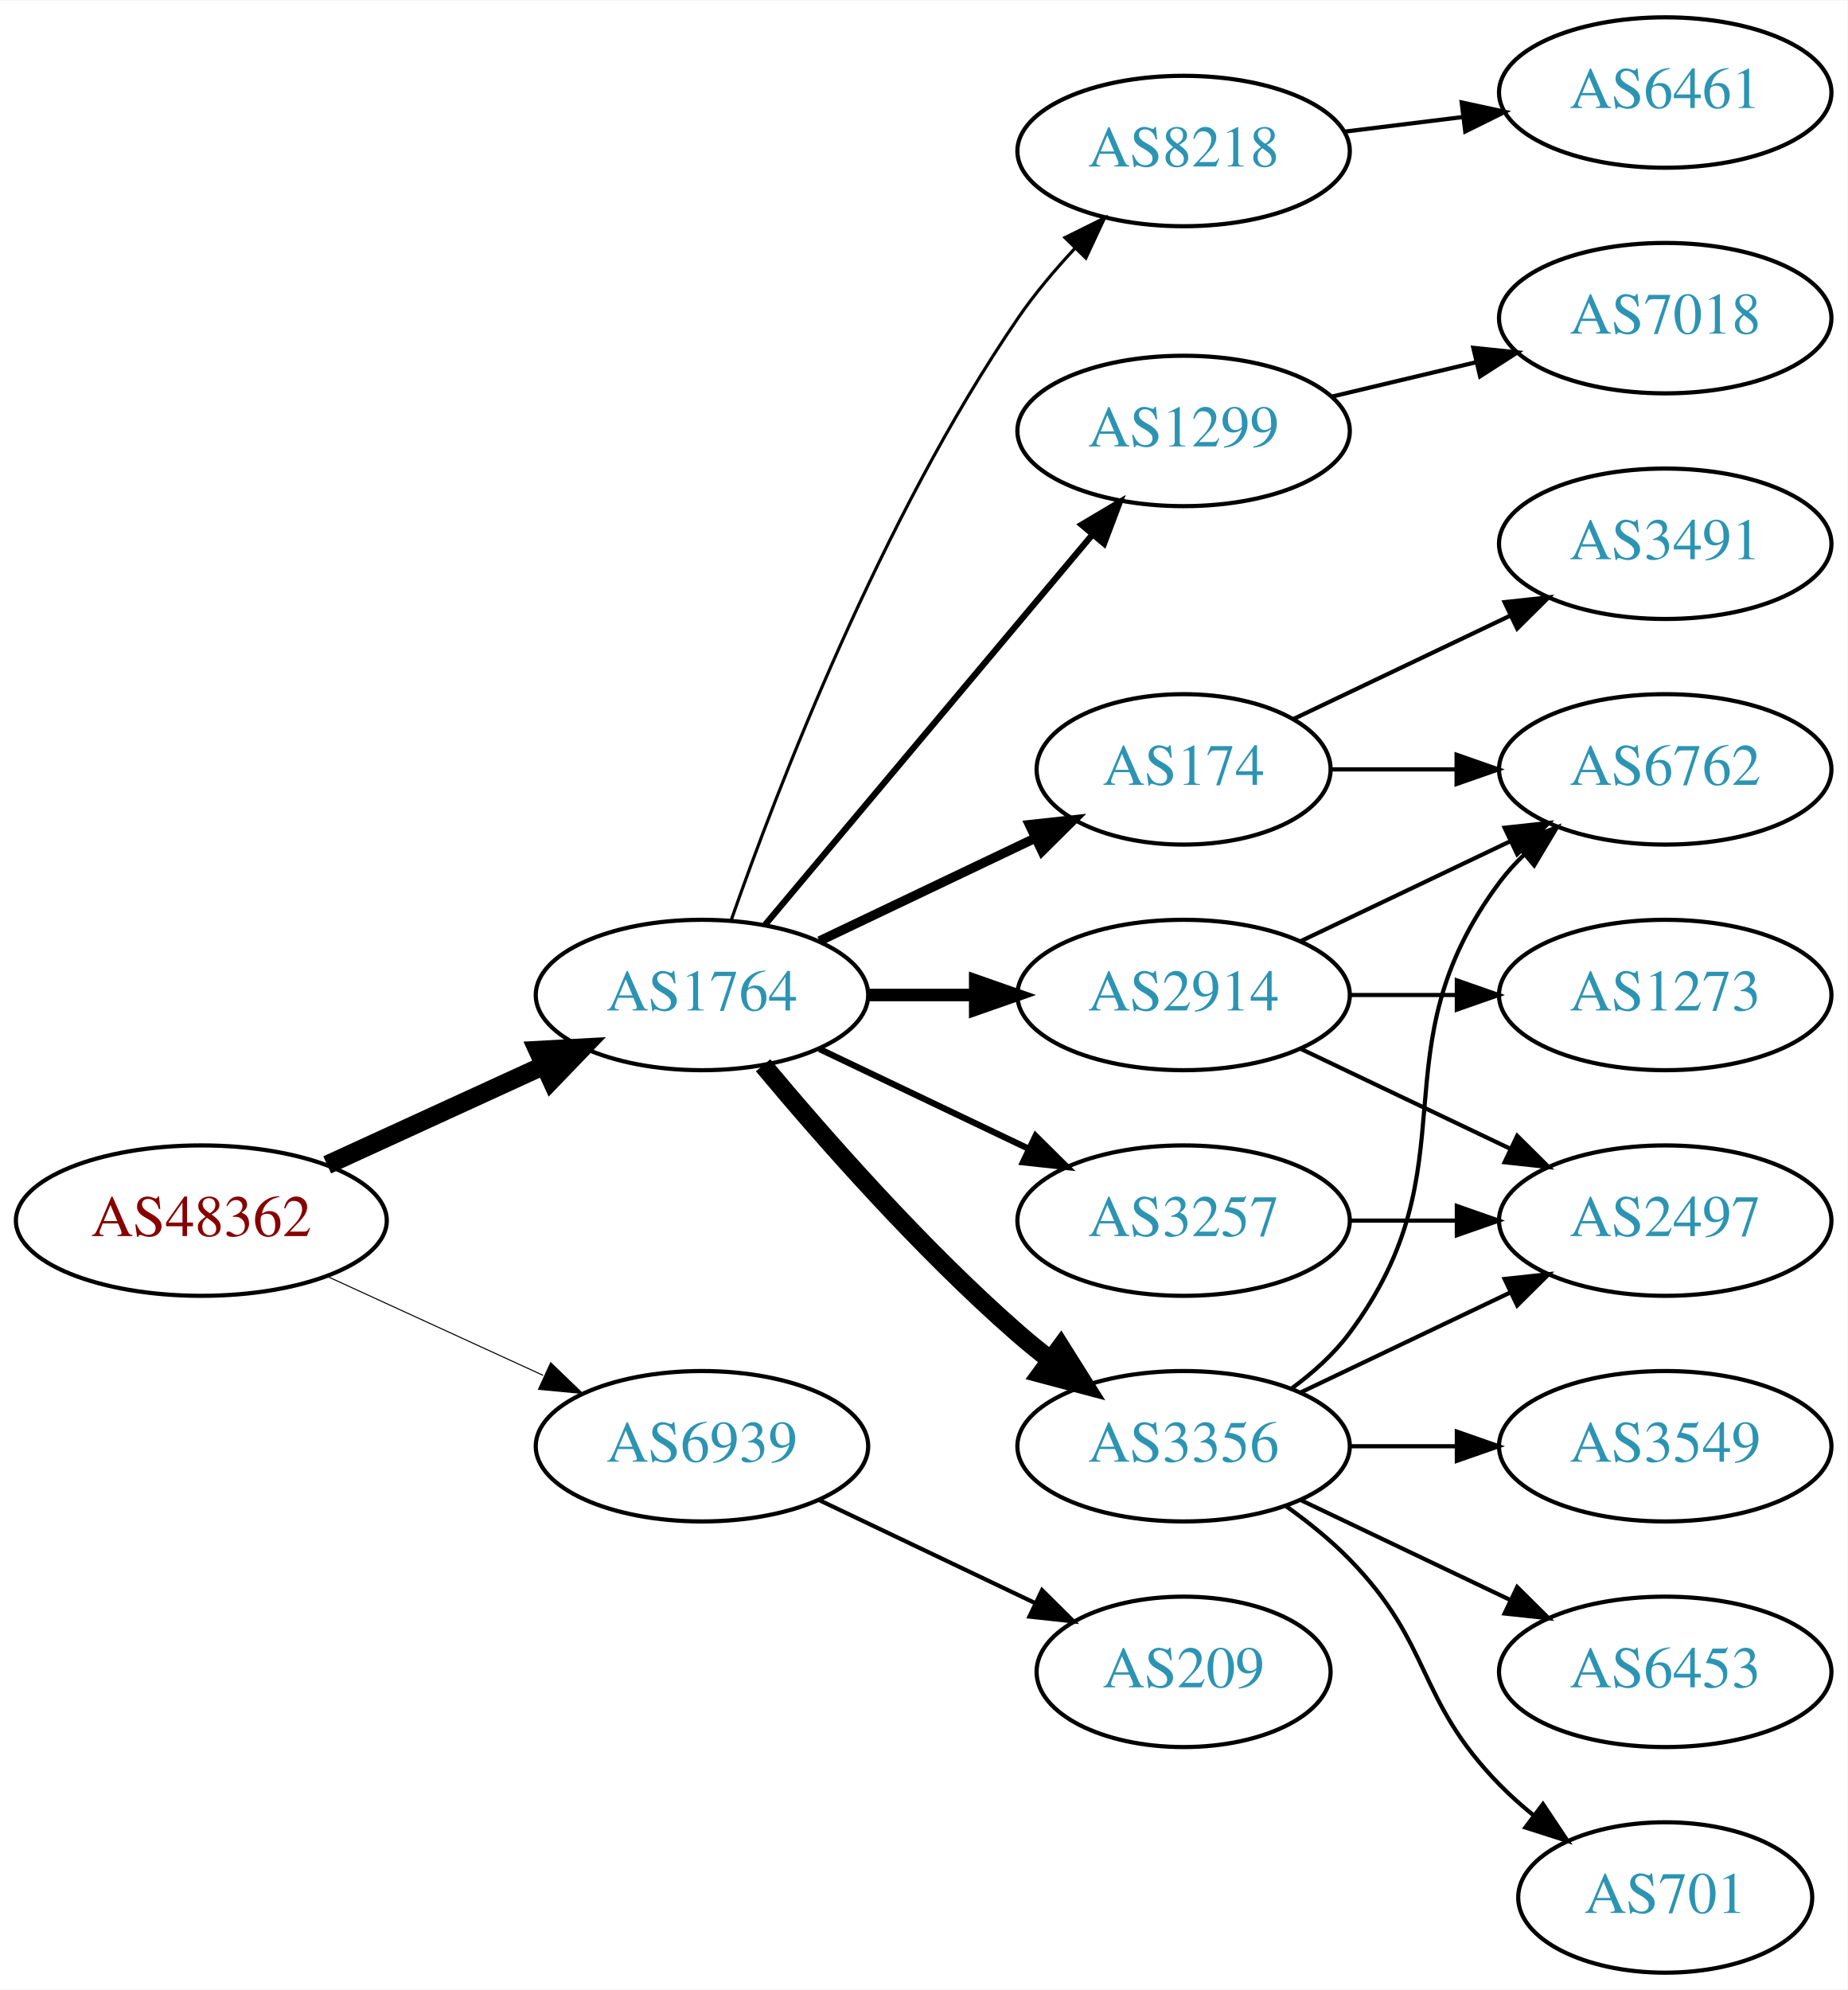
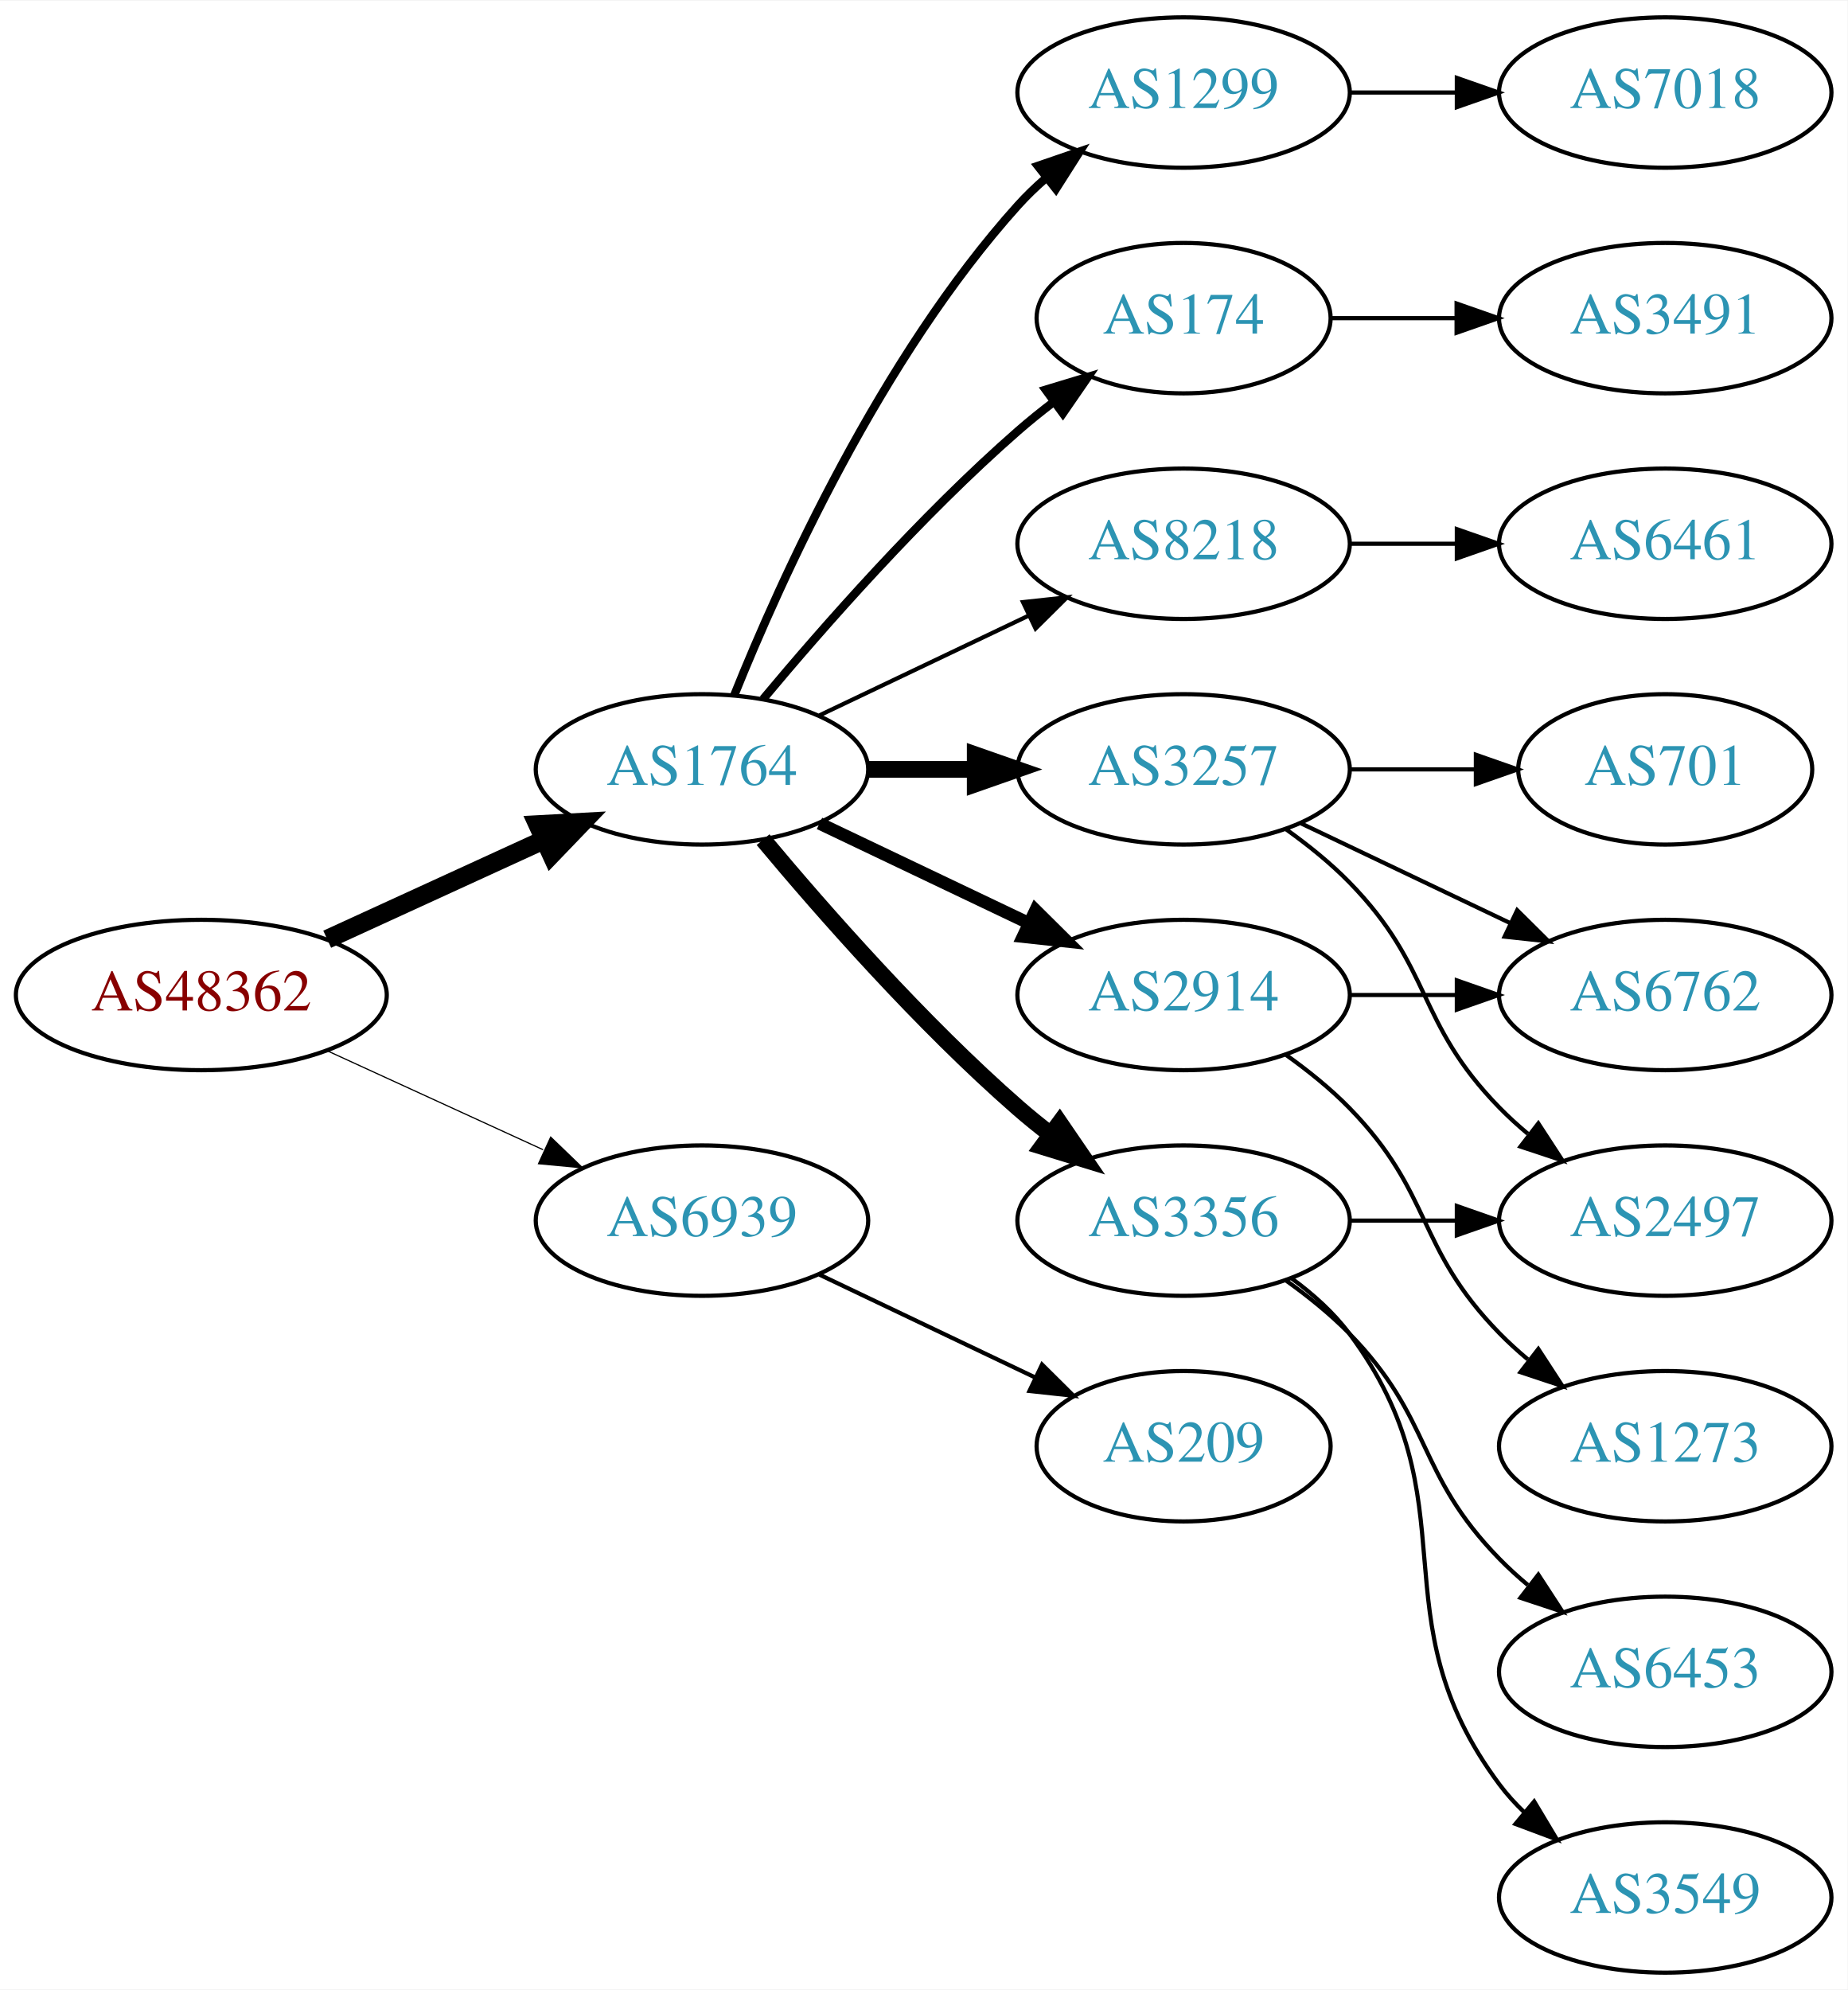
<svg xmlns="http://www.w3.org/2000/svg" xmlns:xlink="http://www.w3.org/1999/xlink" width="442pt" height="476pt" viewBox="0.00 0.00 442.27 476.00">
  <g id="graph0" class="graph" transform="scale(1 1) rotate(0) translate(4 472)">
    <polygon fill="white" stroke="none" points="-4,4 -4,-472 438.271,-472 438.271,4 -4,4" />
    <g id="node1" class="node">
      <g id="a_node1">
        <a xlink:href="/asn/48362" xlink:title="AS48362 ~ Stadtwerke Feldkirch [AT]">
-           <ellipse fill="#ffffff" stroke="black" cx="44.196" cy="-180" rx="44.393" ry="18" />
-           <text text-anchor="middle" x="44.196" y="-176.3" font-family="Times,serif" font-size="14.00" fill="#880000">AS48362</text>
+           <ellipse fill="#ffffff" stroke="black" cx="44.196" cy="-234" rx="44.393" ry="18" />
+           <text text-anchor="middle" x="44.196" y="-230.3" font-family="Times,serif" font-size="14.00" fill="#880000">AS48362</text>
        </a>
      </g>
    </g>
    <g id="node2" class="node">
      <g id="a_node2">
        <a xlink:href="/asn/1764" xlink:title="AS1764 ~ NEXTLAYER-AS [AT]">
-           <ellipse fill="#ffffff" stroke="black" cx="164.039" cy="-234" rx="39.794" ry="18" />
-           <text text-anchor="middle" x="164.039" y="-230.3" font-family="Times,serif" font-size="14.00" fill="#2c94b3">AS1764</text>
+           <ellipse fill="#ffffff" stroke="black" cx="164.039" cy="-288" rx="39.794" ry="18" />
+           <text text-anchor="middle" x="164.039" y="-284.3" font-family="Times,serif" font-size="14.00" fill="#2c94b3">AS1764</text>
        </a>
      </g>
    </g>
    <g id="edge1" class="edge">
-       <path fill="none" stroke="black" stroke-width="4.5" d="M74.326,-193.348C89.937,-200.502 109.335,-209.391 126.007,-217.03" />
-       <polygon fill="black" stroke="black" stroke-width="4.5" points="124.727,-220.775 135.459,-221.362 128.008,-213.616 124.727,-220.775" />
+       <path fill="none" stroke="black" stroke-width="4.5" d="M74.326,-247.348C89.937,-254.502 109.335,-263.391 126.007,-271.03" />
+       <polygon fill="black" stroke="black" stroke-width="4.5" points="124.727,-274.775 135.459,-275.362 128.008,-267.616 124.727,-274.775" />
    </g>
    <g id="node3" class="node">
      <g id="a_node3">
        <a xlink:href="/asn/6939" xlink:title="AS6939 ~ Hurricane Electric LLC [US]">
-           <ellipse fill="#ffffff" stroke="black" cx="164.039" cy="-126" rx="39.794" ry="18" />
-           <text text-anchor="middle" x="164.039" y="-122.3" font-family="Times,serif" font-size="14.00" fill="#2c94b3">AS6939</text>
+           <ellipse fill="#ffffff" stroke="black" cx="164.039" cy="-180" rx="39.794" ry="18" />
+           <text text-anchor="middle" x="164.039" y="-176.3" font-family="Times,serif" font-size="14.00" fill="#2c94b3">AS6939</text>
        </a>
      </g>
    </g>
    <g id="edge2" class="edge">
-       <path fill="none" stroke="black" stroke-width="0.25" d="M74.326,-166.652C89.937,-159.498 109.335,-150.609 126.007,-142.97" />
-       <polygon fill="black" stroke="black" stroke-width="0.25" points="127.826,-145.986 135.459,-138.638 124.91,-139.622 127.826,-145.986" />
+       <path fill="none" stroke="black" stroke-width="0.281" d="M74.326,-220.652C89.937,-213.498 109.335,-204.609 126.007,-196.97" />
+       <polygon fill="black" stroke="black" stroke-width="0.281" points="127.826,-199.986 135.459,-192.638 124.91,-193.622 127.826,-199.986" />
    </g>
    <g id="node4" class="node">
      <g id="a_node4">
-         <a xlink:href="/asn/1299" xlink:title="AS1299 ~ Telia Carrier [EU]">
-           <ellipse fill="#ffffff" stroke="black" cx="279.332" cy="-369" rx="39.794" ry="18" />
-           <text text-anchor="middle" x="279.332" y="-365.3" font-family="Times,serif" font-size="14.00" fill="#2c94b3">AS1299</text>
-         </a>
-       </g>
-     </g>
-     <g id="edge3" class="edge">
-       <path fill="none" stroke="black" stroke-width="1.5" d="M179.158,-250.825C198.833,-274.269 234.637,-316.934 257.415,-344.076" />
-       <polygon fill="black" stroke="black" stroke-width="1.5" points="254.925,-346.553 264.034,-351.963 260.287,-342.053 254.925,-346.553" />
-     </g>
-     <g id="node5" class="node">
-       <g id="a_node5">
-         <a xlink:href="/asn/174" xlink:title="AS174 ~ Cogent Communications [US]">
-           <ellipse fill="#ffffff" stroke="black" cx="279.332" cy="-288" rx="35.194" ry="18" />
-           <text text-anchor="middle" x="279.332" y="-284.3" font-family="Times,serif" font-size="14.00" fill="#2c94b3">AS174</text>
-         </a>
-       </g>
-     </g>
-     <g id="edge4" class="edge">
-       <path fill="none" stroke="black" stroke-width="2.25" d="M192.175,-246.934C207.607,-254.29 227.092,-263.577 243.628,-271.459" />
-       <polygon fill="black" stroke="black" stroke-width="2.25" points="242.436,-274.768 252.969,-275.911 245.448,-268.449 242.436,-274.768" />
-     </g>
-     <g id="node6" class="node">
-       <g id="a_node6">
        <a xlink:href="/asn/2914" xlink:title="AS2914 ~ NTT America, Inc. [US]">
          <ellipse fill="#ffffff" stroke="black" cx="279.332" cy="-234" rx="39.794" ry="18" />
          <text text-anchor="middle" x="279.332" y="-230.3" font-family="Times,serif" font-size="14.00" fill="#2c94b3">AS2914</text>
        </a>
      </g>
    </g>
+     <g id="edge3" class="edge">
+       <path fill="none" stroke="black" stroke-width="3" d="M192.175,-275.066C207.169,-267.919 225.99,-258.948 242.213,-251.215" />
+       <polygon fill="black" stroke="black" stroke-width="3" points="243.895,-254.291 251.417,-246.829 240.884,-247.972 243.895,-254.291" />
+     </g>
+     <g id="node5" class="node">
+       <g id="a_node5">
+         <a xlink:href="/asn/1299" xlink:title="AS1299 ~ Telia Carrier [EU]">
+           <ellipse fill="#ffffff" stroke="black" cx="279.332" cy="-450" rx="39.794" ry="18" />
+           <text text-anchor="middle" x="279.332" y="-446.3" font-family="Times,serif" font-size="14.00" fill="#2c94b3">AS1299</text>
+         </a>
+       </g>
+     </g>
+     <g id="edge4" class="edge">
+       <path fill="none" stroke="black" stroke-width="2" d="M171.786,-305.787C182.837,-333.243 206.891,-386.578 239.685,-423 241.688,-425.224 243.906,-427.363 246.239,-429.397" />
+       <polygon fill="black" stroke="black" stroke-width="2" points="244.437,-432.433 254.458,-435.873 248.769,-426.935 244.437,-432.433" />
+     </g>
+     <g id="node6" class="node">
+       <g id="a_node6">
+         <a xlink:href="/asn/3356" xlink:title="AS3356 ~ Level 3 Parent, LLC [US]">
+           <ellipse fill="#ffffff" stroke="black" cx="279.332" cy="-180" rx="39.794" ry="18" />
+           <text text-anchor="middle" x="279.332" y="-176.3" font-family="Times,serif" font-size="14.00" fill="#2c94b3">AS3356</text>
+         </a>
+       </g>
+     </g>
    <g id="edge5" class="edge">
-       <path fill="none" stroke="black" stroke-width="3" d="M203.711,-234C211.914,-234 220.678,-234 229.21,-234" />
-       <polygon fill="black" stroke="black" stroke-width="3" points="229.449,-237.5 239.449,-234 229.449,-230.5 229.449,-237.5" />
+       <path fill="none" stroke="black" stroke-width="4" d="M178.669,-271.183C192.951,-254.071 216.498,-227.255 239.685,-207 242.151,-204.846 244.789,-202.706 247.487,-200.628" />
+       <polygon fill="black" stroke="black" stroke-width="4" points="249.66,-203.375 255.641,-194.63 245.512,-197.736 249.66,-203.375" />
    </g>
    <g id="node7" class="node">
      <g id="a_node7">
        <a xlink:href="/asn/3257" xlink:title="AS3257 ~ GTT [DE]">
-           <ellipse fill="#ffffff" stroke="black" cx="279.332" cy="-180" rx="39.794" ry="18" />
-           <text text-anchor="middle" x="279.332" y="-176.3" font-family="Times,serif" font-size="14.00" fill="#2c94b3">AS3257</text>
+           <ellipse fill="#ffffff" stroke="black" cx="279.332" cy="-288" rx="39.794" ry="18" />
+           <text text-anchor="middle" x="279.332" y="-284.3" font-family="Times,serif" font-size="14.00" fill="#2c94b3">AS3257</text>
        </a>
      </g>
    </g>
    <g id="edge6" class="edge">
-       <path fill="none" stroke="black" stroke-width="1.5" d="M192.175,-221.066C207.169,-213.919 225.99,-204.948 242.213,-197.215" />
-       <polygon fill="black" stroke="black" stroke-width="1.5" points="243.895,-200.291 251.417,-192.829 240.884,-193.972 243.895,-200.291" />
+       <path fill="none" stroke="black" stroke-width="4" d="M203.711,-288C211.914,-288 220.678,-288 229.21,-288" />
+       <polygon fill="black" stroke="black" stroke-width="4" points="229.449,-291.5 239.449,-288 229.449,-284.5 229.449,-291.5" />
    </g>
    <g id="node8" class="node">
      <g id="a_node8">
-         <a xlink:href="/asn/3356" xlink:title="AS3356 ~ Level 3 Parent, LLC [US]">
-           <ellipse fill="#ffffff" stroke="black" cx="279.332" cy="-126" rx="39.794" ry="18" />
-           <text text-anchor="middle" x="279.332" y="-122.3" font-family="Times,serif" font-size="14.00" fill="#2c94b3">AS3356</text>
+         <a xlink:href="/asn/174" xlink:title="AS174 ~ Cogent Communications [US]">
+           <ellipse fill="#ffffff" stroke="black" cx="279.332" cy="-396" rx="35.194" ry="18" />
+           <text text-anchor="middle" x="279.332" y="-392.3" font-family="Times,serif" font-size="14.00" fill="#2c94b3">AS174</text>
        </a>
      </g>
    </g>
    <g id="edge7" class="edge">
-       <path fill="none" stroke="black" stroke-width="4.5" d="M178.669,-217.183C192.951,-200.071 216.498,-173.255 239.685,-153 242.151,-150.846 244.789,-148.706 247.487,-146.628" />
-       <polygon fill="black" stroke="black" stroke-width="4.5" points="249.919,-149.727 255.641,-140.63 245.252,-143.384 249.919,-149.727" />
+       <path fill="none" stroke="black" stroke-width="2" d="M178.669,-304.817C192.951,-321.929 216.498,-348.745 239.685,-369 242.355,-371.332 245.228,-373.648 248.158,-375.886" />
+       <polygon fill="black" stroke="black" stroke-width="2" points="246.309,-378.87 256.449,-381.939 250.436,-373.216 246.309,-378.87" />
    </g>
    <g id="node9" class="node">
      <g id="a_node9">
        <a xlink:href="/asn/8218" xlink:title="AS8218 ~ legacy Neotelecoms [FR]">
-           <ellipse fill="#ffffff" stroke="black" cx="279.332" cy="-436" rx="39.794" ry="18" />
-           <text text-anchor="middle" x="279.332" y="-432.3" font-family="Times,serif" font-size="14.00" fill="#2c94b3">AS8218</text>
+           <ellipse fill="#ffffff" stroke="black" cx="279.332" cy="-342" rx="39.794" ry="18" />
+           <text text-anchor="middle" x="279.332" y="-338.3" font-family="Times,serif" font-size="14.00" fill="#2c94b3">AS8218</text>
        </a>
      </g>
    </g>
    <g id="edge8" class="edge">
-       <path fill="none" stroke="black" stroke-width="0.75" d="M171.083,-252.048C181.965,-283.106 206.813,-347.95 239.685,-396 243.641,-401.783 248.46,-407.501 253.334,-412.727" />
-       <polygon fill="black" stroke="black" stroke-width="0.75" points="250.929,-415.274 260.421,-419.981 255.936,-410.382 250.929,-415.274" />
+       <path fill="none" stroke="black" d="M192.175,-300.934C207.169,-308.081 225.99,-317.052 242.213,-324.785" />
+       <polygon fill="black" stroke="black" points="240.884,-328.028 251.417,-329.171 243.895,-321.709 240.884,-328.028" />
    </g>
    <g id="node19" class="node">
      <g id="a_node19">
        <a xlink:href="/asn/209" xlink:title="AS209 ~ CenturyLink Communications, LLC [US]">
-           <ellipse fill="#ffffff" stroke="black" cx="279.332" cy="-72" rx="35.194" ry="18" />
-           <text text-anchor="middle" x="279.332" y="-68.3" font-family="Times,serif" font-size="14.00" fill="#2c94b3">AS209</text>
-         </a>
-       </g>
-     </g>
-     <g id="edge22" class="edge">
-       <path fill="none" stroke="black" d="M192.175,-113.066C207.607,-105.71 227.092,-96.423 243.628,-88.541" />
-       <polygon fill="black" stroke="black" points="245.448,-91.551 252.969,-84.089 242.436,-85.232 245.448,-91.551" />
+           <ellipse fill="#ffffff" stroke="black" cx="279.332" cy="-126" rx="35.194" ry="18" />
+           <text text-anchor="middle" x="279.332" y="-122.3" font-family="Times,serif" font-size="14.00" fill="#2c94b3">AS209</text>
+         </a>
+       </g>
+     </g>
+     <g id="edge20" class="edge">
+       <path fill="none" stroke="black" d="M192.175,-167.066C207.607,-159.71 227.092,-150.423 243.628,-142.541" />
+       <polygon fill="black" stroke="black" points="245.448,-145.551 252.969,-138.089 242.436,-139.232 245.448,-145.551" />
    </g>
    <g id="node10" class="node">
      <g id="a_node10">
-         <a xlink:href="/asn/7018" xlink:title="AS7018 ~ AT&amp;T Services, Inc. [US]">
-           <ellipse fill="#ffffff" stroke="black" cx="394.625" cy="-396" rx="39.794" ry="18" />
-           <text text-anchor="middle" x="394.625" y="-392.3" font-family="Times,serif" font-size="14.00" fill="#2c94b3">AS7018</text>
+         <a xlink:href="/asn/6762" xlink:title="AS6762 ~ TELECOM ITALIA SPARKLE S.p.A. [IT]">
+           <ellipse fill="#ffffff" stroke="black" cx="394.625" cy="-234" rx="39.794" ry="18" />
+           <text text-anchor="middle" x="394.625" y="-230.3" font-family="Times,serif" font-size="14.00" fill="#2c94b3">AS6762</text>
        </a>
      </g>
    </g>
    <g id="edge9" class="edge">
-       <path fill="none" stroke="black" d="M314.939,-377.248C325.81,-379.838 337.964,-382.735 349.407,-385.462" />
-       <polygon fill="black" stroke="black" points="348.69,-388.889 359.229,-387.803 350.313,-382.08 348.69,-388.889" />
+       <path fill="none" stroke="black" d="M319.004,-234C327.207,-234 335.971,-234 344.503,-234" />
+       <polygon fill="black" stroke="black" points="344.742,-237.5 354.742,-234 344.742,-230.5 344.742,-237.5" />
    </g>
    <g id="node11" class="node">
      <g id="a_node11">
-         <a xlink:href="/asn/6762" xlink:title="AS6762 ~ TELECOM ITALIA SPARKLE S.p.A. [IT]">
-           <ellipse fill="#ffffff" stroke="black" cx="394.625" cy="-288" rx="39.794" ry="18" />
-           <text text-anchor="middle" x="394.625" y="-284.3" font-family="Times,serif" font-size="14.00" fill="#2c94b3">AS6762</text>
+         <a xlink:href="/asn/1273" xlink:title="AS1273 ~ Vodafone Group PLC [EU]">
+           <ellipse fill="#ffffff" stroke="black" cx="394.625" cy="-126" rx="39.794" ry="18" />
+           <text text-anchor="middle" x="394.625" y="-122.3" font-family="Times,serif" font-size="14.00" fill="#2c94b3">AS1273</text>
        </a>
      </g>
    </g>
    <g id="edge10" class="edge">
-       <path fill="none" stroke="black" d="M314.631,-288C324.008,-288 334.358,-288 344.393,-288" />
-       <polygon fill="black" stroke="black" points="344.681,-291.5 354.681,-288 344.681,-284.5 344.681,-291.5" />
+       <path fill="none" stroke="black" d="M303.926,-219.611C309.182,-215.852 314.513,-211.563 318.978,-207 339.151,-186.383 334.806,-173.617 354.978,-153 357.071,-150.861 359.354,-148.782 361.731,-146.79" />
+       <polygon fill="black" stroke="black" points="364.249,-149.268 370.031,-140.389 359.974,-143.725 364.249,-149.268" />
    </g>
    <g id="node12" class="node">
      <g id="a_node12">
-         <a xlink:href="/asn/3491" xlink:title="AS3491 ~ PCCW Global, Inc. [US]">
-           <ellipse fill="#ffffff" stroke="black" cx="394.625" cy="-342" rx="39.794" ry="18" />
-           <text text-anchor="middle" x="394.625" y="-338.3" font-family="Times,serif" font-size="14.00" fill="#2c94b3">AS3491</text>
+         <a xlink:href="/asn/7018" xlink:title="AS7018 ~ AT&amp;T Services, Inc. [US]">
+           <ellipse fill="#ffffff" stroke="black" cx="394.625" cy="-450" rx="39.794" ry="18" />
+           <text text-anchor="middle" x="394.625" y="-446.3" font-family="Times,serif" font-size="14.00" fill="#2c94b3">AS7018</text>
        </a>
      </g>
    </g>
    <g id="edge11" class="edge">
-       <path fill="none" stroke="black" d="M305.757,-300.119C321.059,-307.413 340.783,-316.814 357.665,-324.86" />
-       <polygon fill="black" stroke="black" points="356.172,-328.026 366.705,-329.169 359.184,-321.707 356.172,-328.026" />
-     </g>
-     <g id="edge13" class="edge">
-       <path fill="none" stroke="black" d="M307.468,-246.934C322.462,-254.081 341.283,-263.052 357.506,-270.785" />
-       <polygon fill="black" stroke="black" points="356.177,-274.028 366.71,-275.171 359.188,-267.709 356.177,-274.028" />
+       <path fill="none" stroke="black" d="M319.004,-450C327.207,-450 335.971,-450 344.503,-450" />
+       <polygon fill="black" stroke="black" points="344.742,-453.5 354.742,-450 344.742,-446.5 344.742,-453.5" />
    </g>
    <g id="node13" class="node">
      <g id="a_node13">
-         <a xlink:href="/asn/1273" xlink:title="AS1273 ~ Vodafone Group PLC [EU]">
-           <ellipse fill="#ffffff" stroke="black" cx="394.625" cy="-234" rx="39.794" ry="18" />
-           <text text-anchor="middle" x="394.625" y="-230.3" font-family="Times,serif" font-size="14.00" fill="#2c94b3">AS1273</text>
+         <a xlink:href="/asn/6453" xlink:title="AS6453 ~ TATA COMMUNICATIONS (AMERICA) INC [US]">
+           <ellipse fill="#ffffff" stroke="black" cx="394.625" cy="-72" rx="39.794" ry="18" />
+           <text text-anchor="middle" x="394.625" y="-68.3" font-family="Times,serif" font-size="14.00" fill="#2c94b3">AS6453</text>
        </a>
      </g>
    </g>
    <g id="edge12" class="edge">
-       <path fill="none" stroke="black" d="M319.004,-234C327.207,-234 335.971,-234 344.503,-234" />
-       <polygon fill="black" stroke="black" points="344.742,-237.5 354.742,-234 344.742,-230.5 344.742,-237.5" />
+       <path fill="none" stroke="black" d="M303.926,-165.611C309.182,-161.852 314.513,-157.563 318.978,-153 339.151,-132.383 334.806,-119.617 354.978,-99 357.071,-96.861 359.354,-94.782 361.731,-92.79" />
+       <polygon fill="black" stroke="black" points="364.249,-95.268 370.031,-86.389 359.974,-89.725 364.249,-95.268" />
    </g>
    <g id="node14" class="node">
      <g id="a_node14">
+         <a xlink:href="/asn/3549" xlink:title="AS3549 ~ Level 3 Parent, LLC [US]">
+           <ellipse fill="#ffffff" stroke="black" cx="394.625" cy="-18" rx="39.794" ry="18" />
+           <text text-anchor="middle" x="394.625" y="-14.3" font-family="Times,serif" font-size="14.00" fill="#2c94b3">AS3549</text>
+         </a>
+       </g>
+     </g>
+     <g id="edge13" class="edge">
+       <path fill="none" stroke="black" d="M305.262,-166.118C310.338,-162.389 315.256,-157.984 318.978,-153 349.249,-112.458 324.707,-85.542 354.978,-45 356.723,-42.664 358.73,-40.455 360.893,-38.383" />
+       <polygon fill="black" stroke="black" points="363.253,-40.973 368.694,-31.882 358.771,-35.595 363.253,-40.973" />
+     </g>
+     <g id="node15" class="node">
+       <g id="a_node15">
        <a xlink:href="/asn/2497" xlink:title="AS2497 ~ Internet Initiative Japan Inc. [JP]">
          <ellipse fill="#ffffff" stroke="black" cx="394.625" cy="-180" rx="39.794" ry="18" />
          <text text-anchor="middle" x="394.625" y="-176.3" font-family="Times,serif" font-size="14.00" fill="#2c94b3">AS2497</text>
        </a>
      </g>
    </g>
    <g id="edge14" class="edge">
-       <path fill="none" stroke="black" d="M307.468,-221.066C322.462,-213.919 341.283,-204.948 357.506,-197.215" />
-       <polygon fill="black" stroke="black" points="359.188,-200.291 366.71,-192.829 356.177,-193.972 359.188,-200.291" />
-     </g>
-     <g id="edge20" class="edge">
      <path fill="none" stroke="black" d="M319.004,-180C327.207,-180 335.971,-180 344.503,-180" />
      <polygon fill="black" stroke="black" points="344.742,-183.5 354.742,-180 344.742,-176.5 344.742,-183.5" />
    </g>
-     <g id="edge17" class="edge">
-       <path fill="none" stroke="black" d="M305.262,-139.882C310.338,-143.611 315.256,-148.016 318.978,-153 349.249,-193.542 324.707,-220.458 354.978,-261 356.723,-263.336 358.73,-265.545 360.893,-267.617" />
-       <polygon fill="black" stroke="black" points="358.771,-270.405 368.694,-274.118 363.253,-265.027 358.771,-270.405" />
+     <g id="edge16" class="edge">
+       <path fill="none" stroke="black" d="M307.468,-275.066C322.462,-267.919 341.283,-258.948 357.506,-251.215" />
+       <polygon fill="black" stroke="black" points="359.188,-254.291 366.71,-246.829 356.177,-247.972 359.188,-254.291" />
    </g>
    <g id="edge15" class="edge">
-       <path fill="none" stroke="black" d="M307.468,-138.934C322.462,-146.081 341.283,-155.052 357.506,-162.785" />
-       <polygon fill="black" stroke="black" points="356.177,-166.028 366.71,-167.171 359.188,-159.709 356.177,-166.028" />
-     </g>
-     <g id="node15" class="node">
-       <g id="a_node15">
-         <a xlink:href="/asn/701" xlink:title="AS701 ~ UUNET [US]">
-           <ellipse fill="#ffffff" stroke="black" cx="394.625" cy="-18" rx="35.194" ry="18" />
-           <text text-anchor="middle" x="394.625" y="-14.3" font-family="Times,serif" font-size="14.00" fill="#2c94b3">AS701</text>
-         </a>
-       </g>
-     </g>
-     <g id="edge16" class="edge">
-       <path fill="none" stroke="black" d="M303.926,-111.611C309.182,-107.852 314.513,-103.563 318.978,-99 339.151,-78.383 334.806,-65.617 354.978,-45 357.457,-42.466 360.204,-40.017 363.056,-37.696" />
-       <polygon fill="black" stroke="black" points="365.359,-40.343 371.242,-31.532 361.148,-34.752 365.359,-40.343" />
+       <path fill="none" stroke="black" d="M303.926,-273.611C309.182,-269.852 314.513,-265.563 318.978,-261 339.151,-240.383 334.806,-227.617 354.978,-207 357.071,-204.861 359.354,-202.782 361.731,-200.79" />
+       <polygon fill="black" stroke="black" points="364.249,-203.268 370.031,-194.389 359.974,-197.725 364.249,-203.268" />
    </g>
    <g id="node16" class="node">
      <g id="a_node16">
-         <a xlink:href="/asn/3549" xlink:title="AS3549 ~ Level 3 Parent, LLC [US]">
-           <ellipse fill="#ffffff" stroke="black" cx="394.625" cy="-126" rx="39.794" ry="18" />
-           <text text-anchor="middle" x="394.625" y="-122.3" font-family="Times,serif" font-size="14.00" fill="#2c94b3">AS3549</text>
-         </a>
-       </g>
-     </g>
-     <g id="edge18" class="edge">
-       <path fill="none" stroke="black" d="M319.004,-126C327.207,-126 335.971,-126 344.503,-126" />
-       <polygon fill="black" stroke="black" points="344.742,-129.5 354.742,-126 344.742,-122.5 344.742,-129.5" />
+         <a xlink:href="/asn/701" xlink:title="AS701 ~ UUNET [US]">
+           <ellipse fill="#ffffff" stroke="black" cx="394.625" cy="-288" rx="35.194" ry="18" />
+           <text text-anchor="middle" x="394.625" y="-284.3" font-family="Times,serif" font-size="14.00" fill="#2c94b3">AS701</text>
+         </a>
+       </g>
+     </g>
+     <g id="edge17" class="edge">
+       <path fill="none" stroke="black" d="M319.004,-288C328.709,-288 339.2,-288 349.163,-288" />
+       <polygon fill="black" stroke="black" points="349.299,-291.5 359.299,-288 349.299,-284.5 349.299,-291.5" />
+     </g>
+     <g id="node18" class="node">
+       <g id="a_node18">
+         <a xlink:href="/asn/3491" xlink:title="AS3491 ~ PCCW Global, Inc. [US]">
+           <ellipse fill="#ffffff" stroke="black" cx="394.625" cy="-396" rx="39.794" ry="18" />
+           <text text-anchor="middle" x="394.625" y="-392.3" font-family="Times,serif" font-size="14.00" fill="#2c94b3">AS3491</text>
+         </a>
+       </g>
+     </g>
+     <g id="edge19" class="edge">
+       <path fill="none" stroke="black" d="M314.631,-396C324.008,-396 334.358,-396 344.393,-396" />
+       <polygon fill="black" stroke="black" points="344.681,-399.5 354.681,-396 344.681,-392.5 344.681,-399.5" />
    </g>
    <g id="node17" class="node">
      <g id="a_node17">
-         <a xlink:href="/asn/6453" xlink:title="AS6453 ~ TATA COMMUNICATIONS (AMERICA) INC [US]">
-           <ellipse fill="#ffffff" stroke="black" cx="394.625" cy="-72" rx="39.794" ry="18" />
-           <text text-anchor="middle" x="394.625" y="-68.3" font-family="Times,serif" font-size="14.00" fill="#2c94b3">AS6453</text>
-         </a>
-       </g>
-     </g>
-     <g id="edge19" class="edge">
-       <path fill="none" stroke="black" d="M307.468,-113.066C322.462,-105.919 341.283,-96.948 357.506,-89.215" />
-       <polygon fill="black" stroke="black" points="359.188,-92.291 366.71,-84.829 356.177,-85.972 359.188,-92.291" />
-     </g>
-     <g id="node18" class="node">
-       <g id="a_node18">
        <a xlink:href="/asn/6461" xlink:title="AS6461 ~ Zayo Bandwidth [US]">
-           <ellipse fill="#ffffff" stroke="black" cx="394.625" cy="-450" rx="39.794" ry="18" />
-           <text text-anchor="middle" x="394.625" y="-446.3" font-family="Times,serif" font-size="14.00" fill="#2c94b3">AS6461</text>
-         </a>
-       </g>
-     </g>
-     <g id="edge21" class="edge">
-       <path fill="none" stroke="black" d="M317.742,-440.623C326.83,-441.746 336.667,-442.962 346.152,-444.134" />
-       <polygon fill="black" stroke="black" points="345.9,-447.629 356.254,-445.382 346.758,-440.682 345.9,-447.629" />
+           <ellipse fill="#ffffff" stroke="black" cx="394.625" cy="-342" rx="39.794" ry="18" />
+           <text text-anchor="middle" x="394.625" y="-338.3" font-family="Times,serif" font-size="14.00" fill="#2c94b3">AS6461</text>
+         </a>
+       </g>
+     </g>
+     <g id="edge18" class="edge">
+       <path fill="none" stroke="black" d="M319.004,-342C327.207,-342 335.971,-342 344.503,-342" />
+       <polygon fill="black" stroke="black" points="344.742,-345.5 354.742,-342 344.742,-338.5 344.742,-345.5" />
    </g>
  </g>
</svg>
